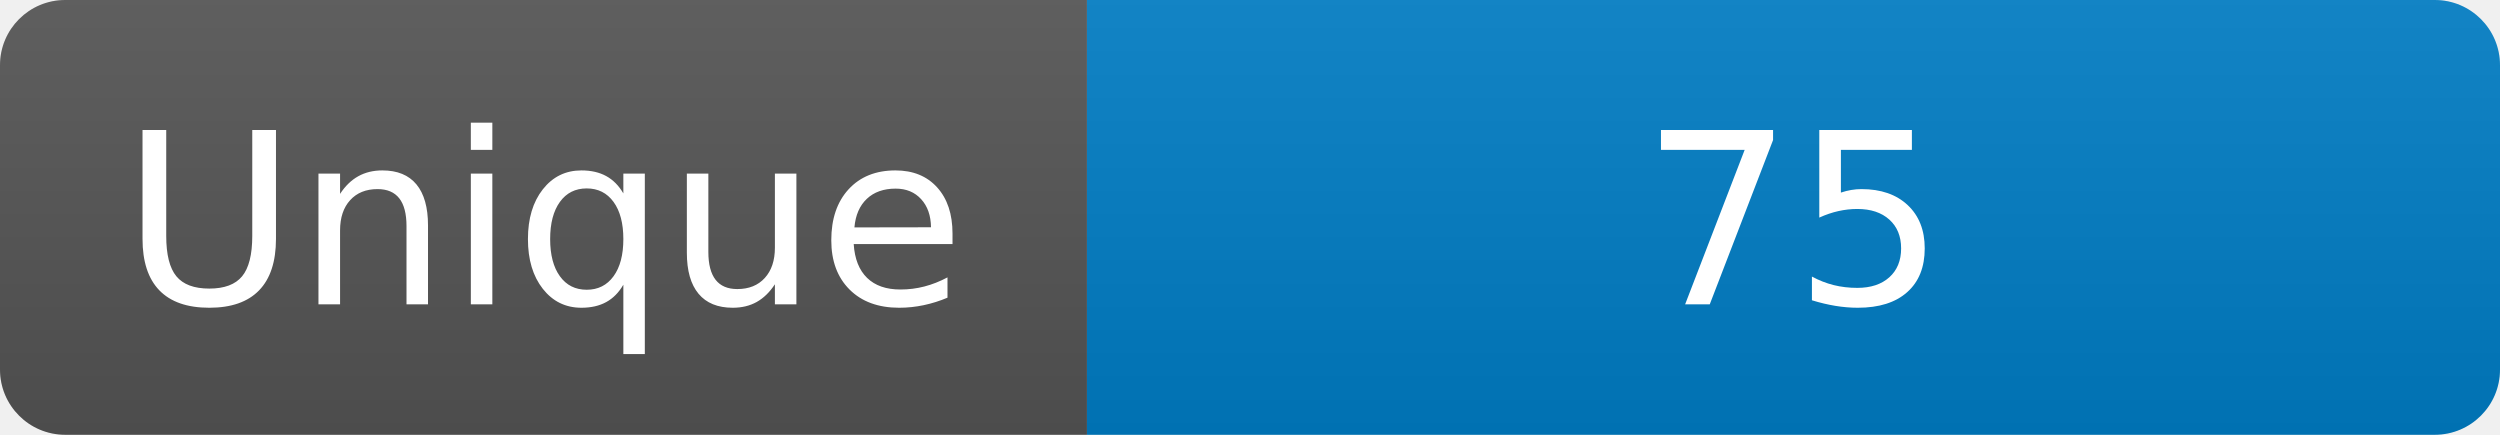
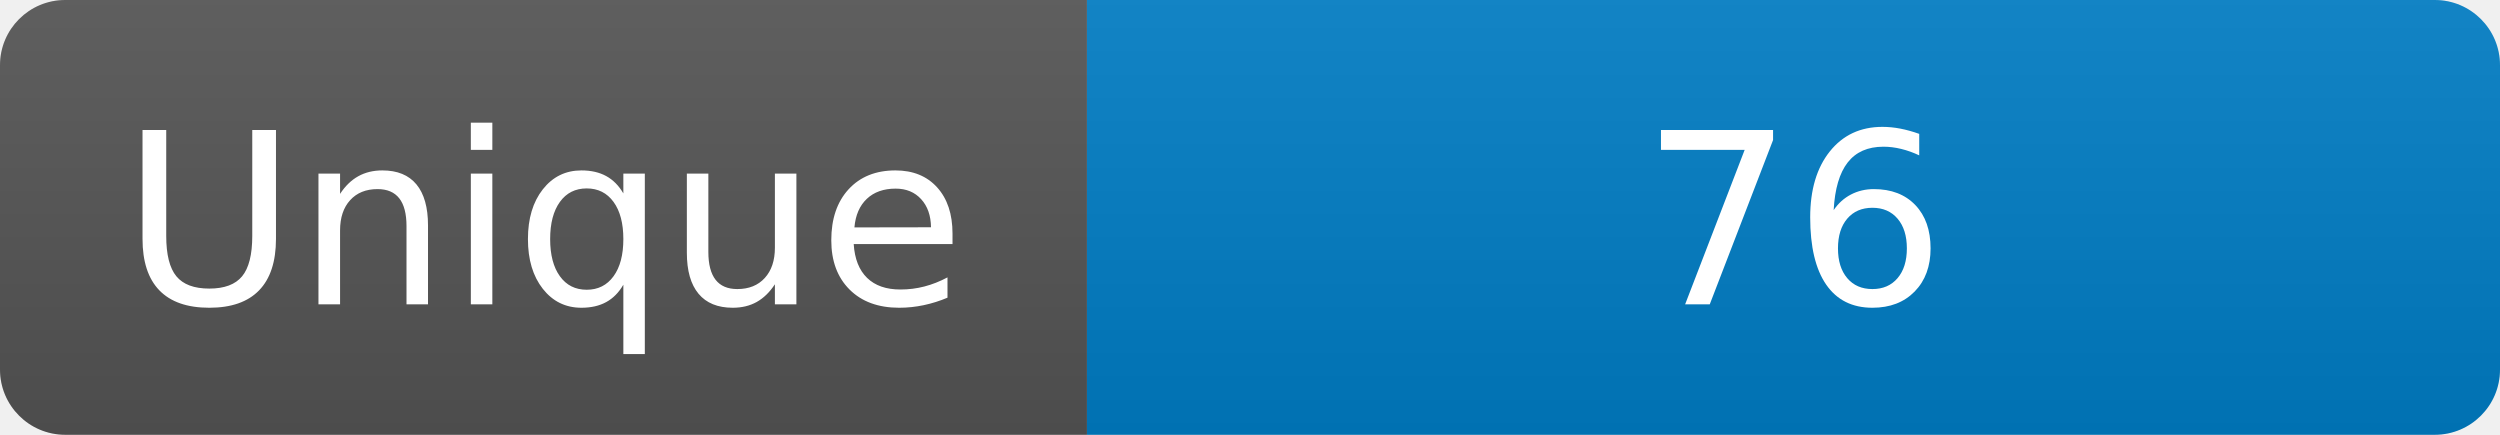
<svg xmlns="http://www.w3.org/2000/svg" width="115" height="20" role="img" aria-label="Maintained?: yes">
  <linearGradient id="s" x2="0" y2="100%">
    <stop offset="0" stop-color="#bbb" stop-opacity=".1" />
    <stop offset="1" stop-opacity=".1" />
  </linearGradient>
  <clipPath id="r">
    <rect width="115" height="20" rx="3" fill="#fff" />
  </clipPath>
  <g clip-path="url(#r)">
    <rect width="50" height="20" fill="#555" />
    <rect x="50" width="160" height="20" fill="#007ec6" />
    <rect width="115" height="20" fill="url(#s)" />
  </g>
  <g fill="#fff" text-anchor="middle" font-family="Verdana,Geneva,DejaVu Sans,sans-serif" font-size="110">
    <text x="250" y="140" transform="scale(.1)" fill="#fff">Unique</text>
-     <text x="825" y="140" transform="scale(.1)" fill="#fff">75</text>
+     <text x="825" y="140" transform="scale(.1)" fill="#fff">76</text>
  </g>
</svg>
